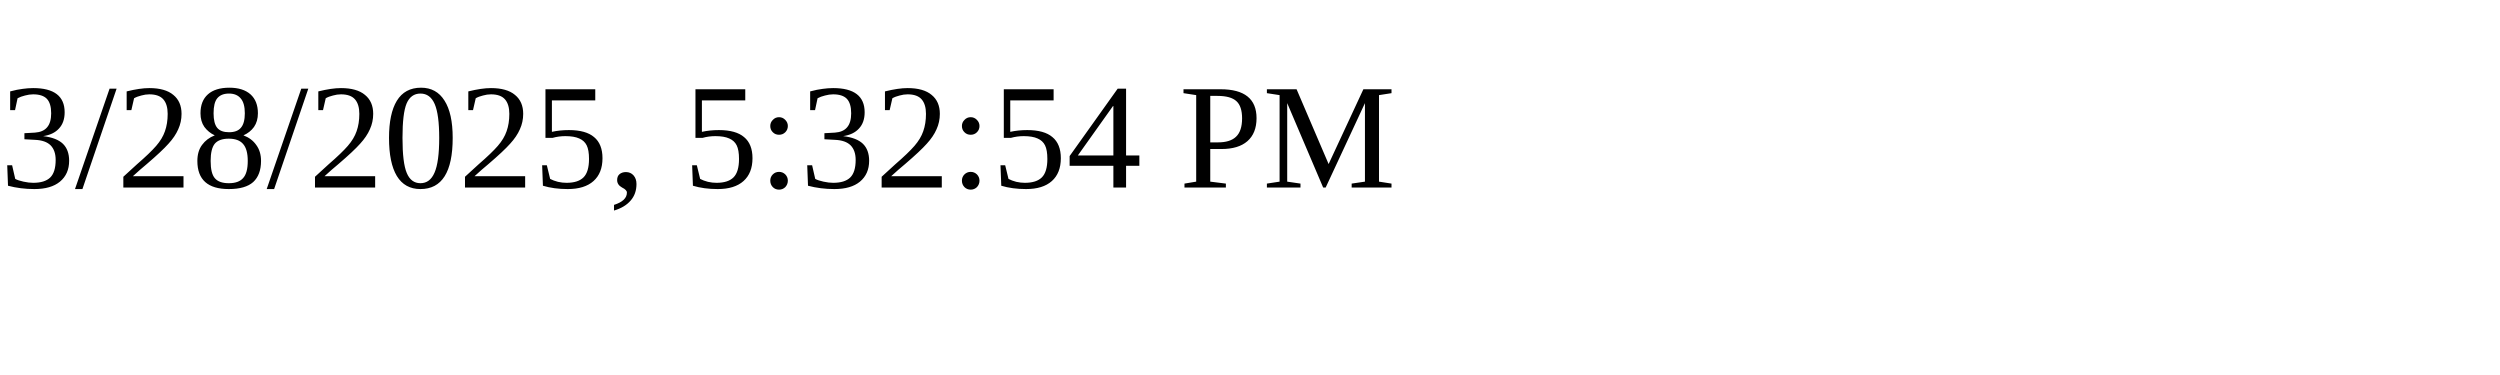
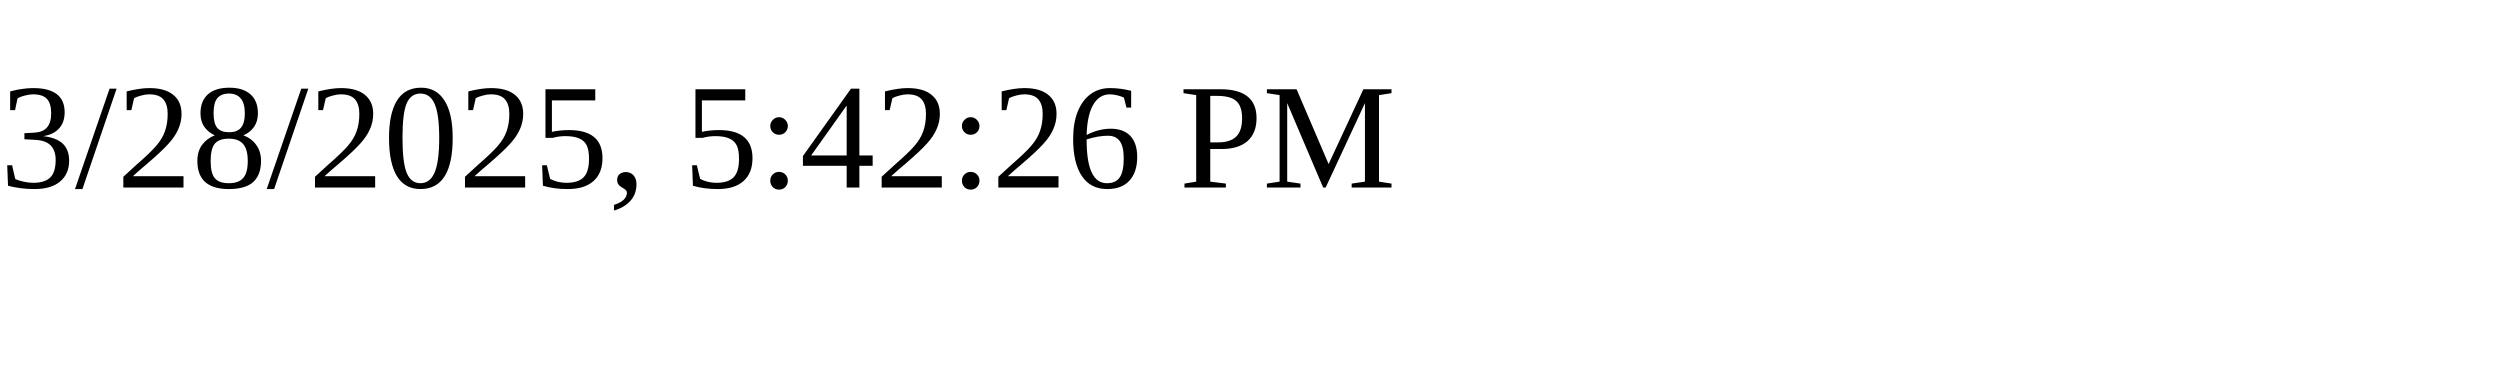
<svg xmlns="http://www.w3.org/2000/svg" height="30" width="200">
-   <text x="0" y="15">3/28/2025, 5:32:54 PM</text>
+   <text x="0" y="15">3/28/2025, 5:42:26 PM</text>
</svg>
